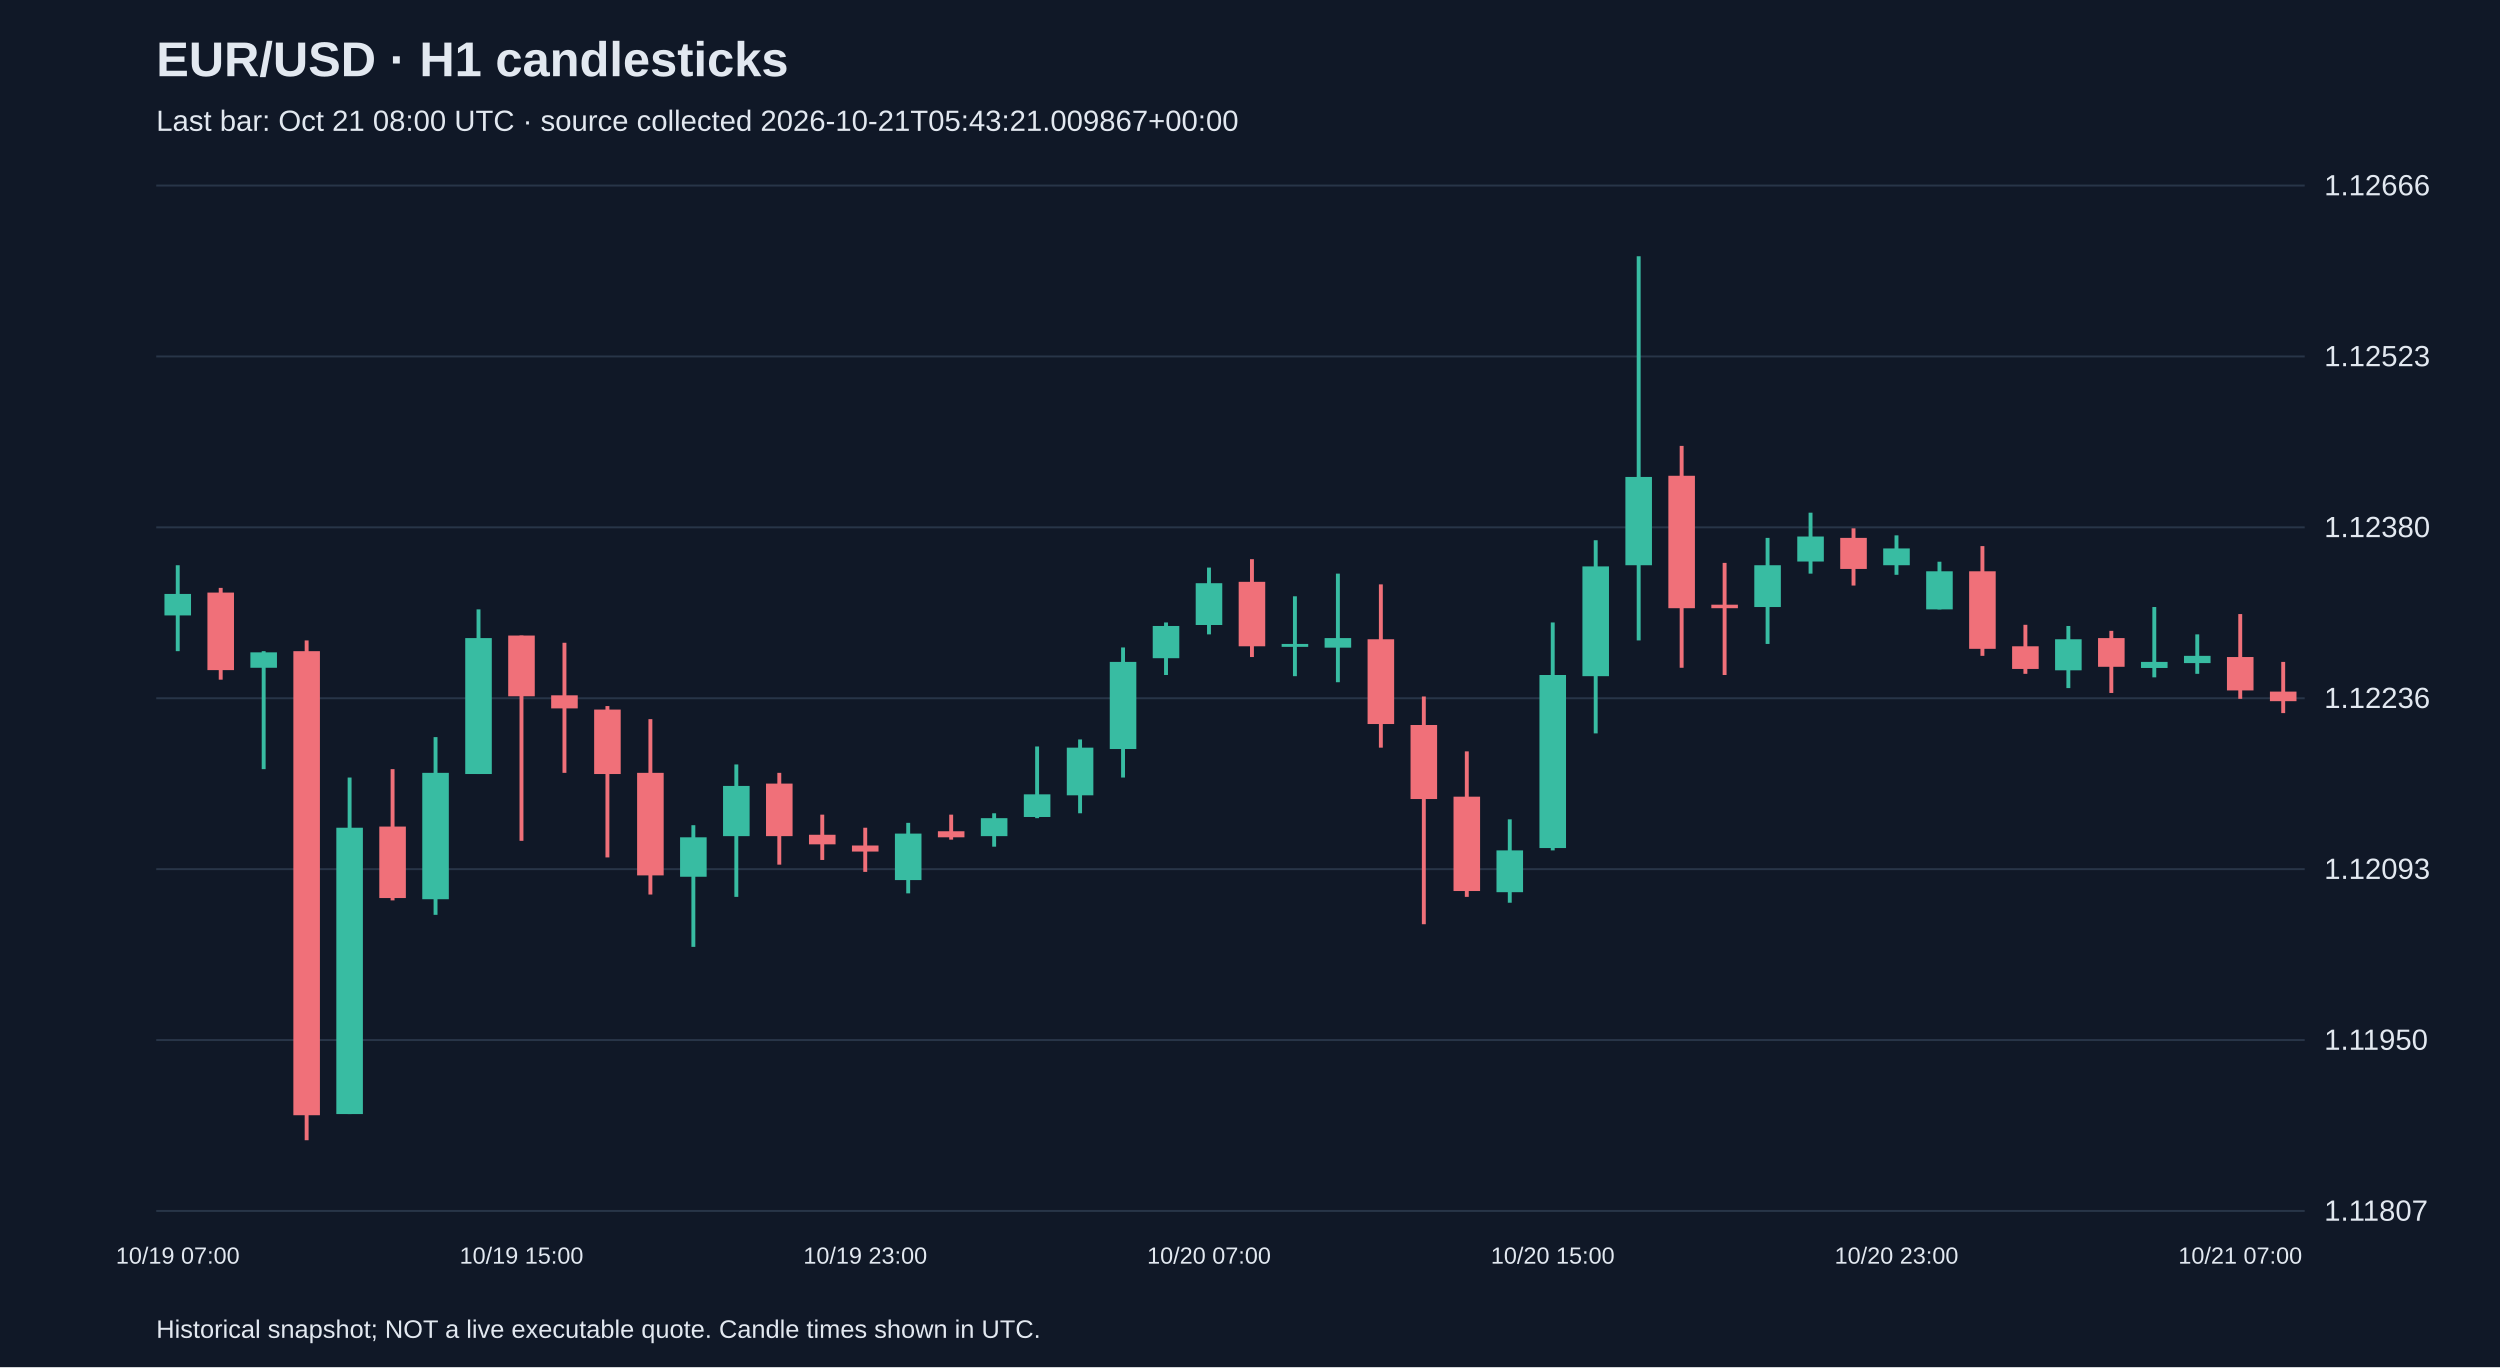
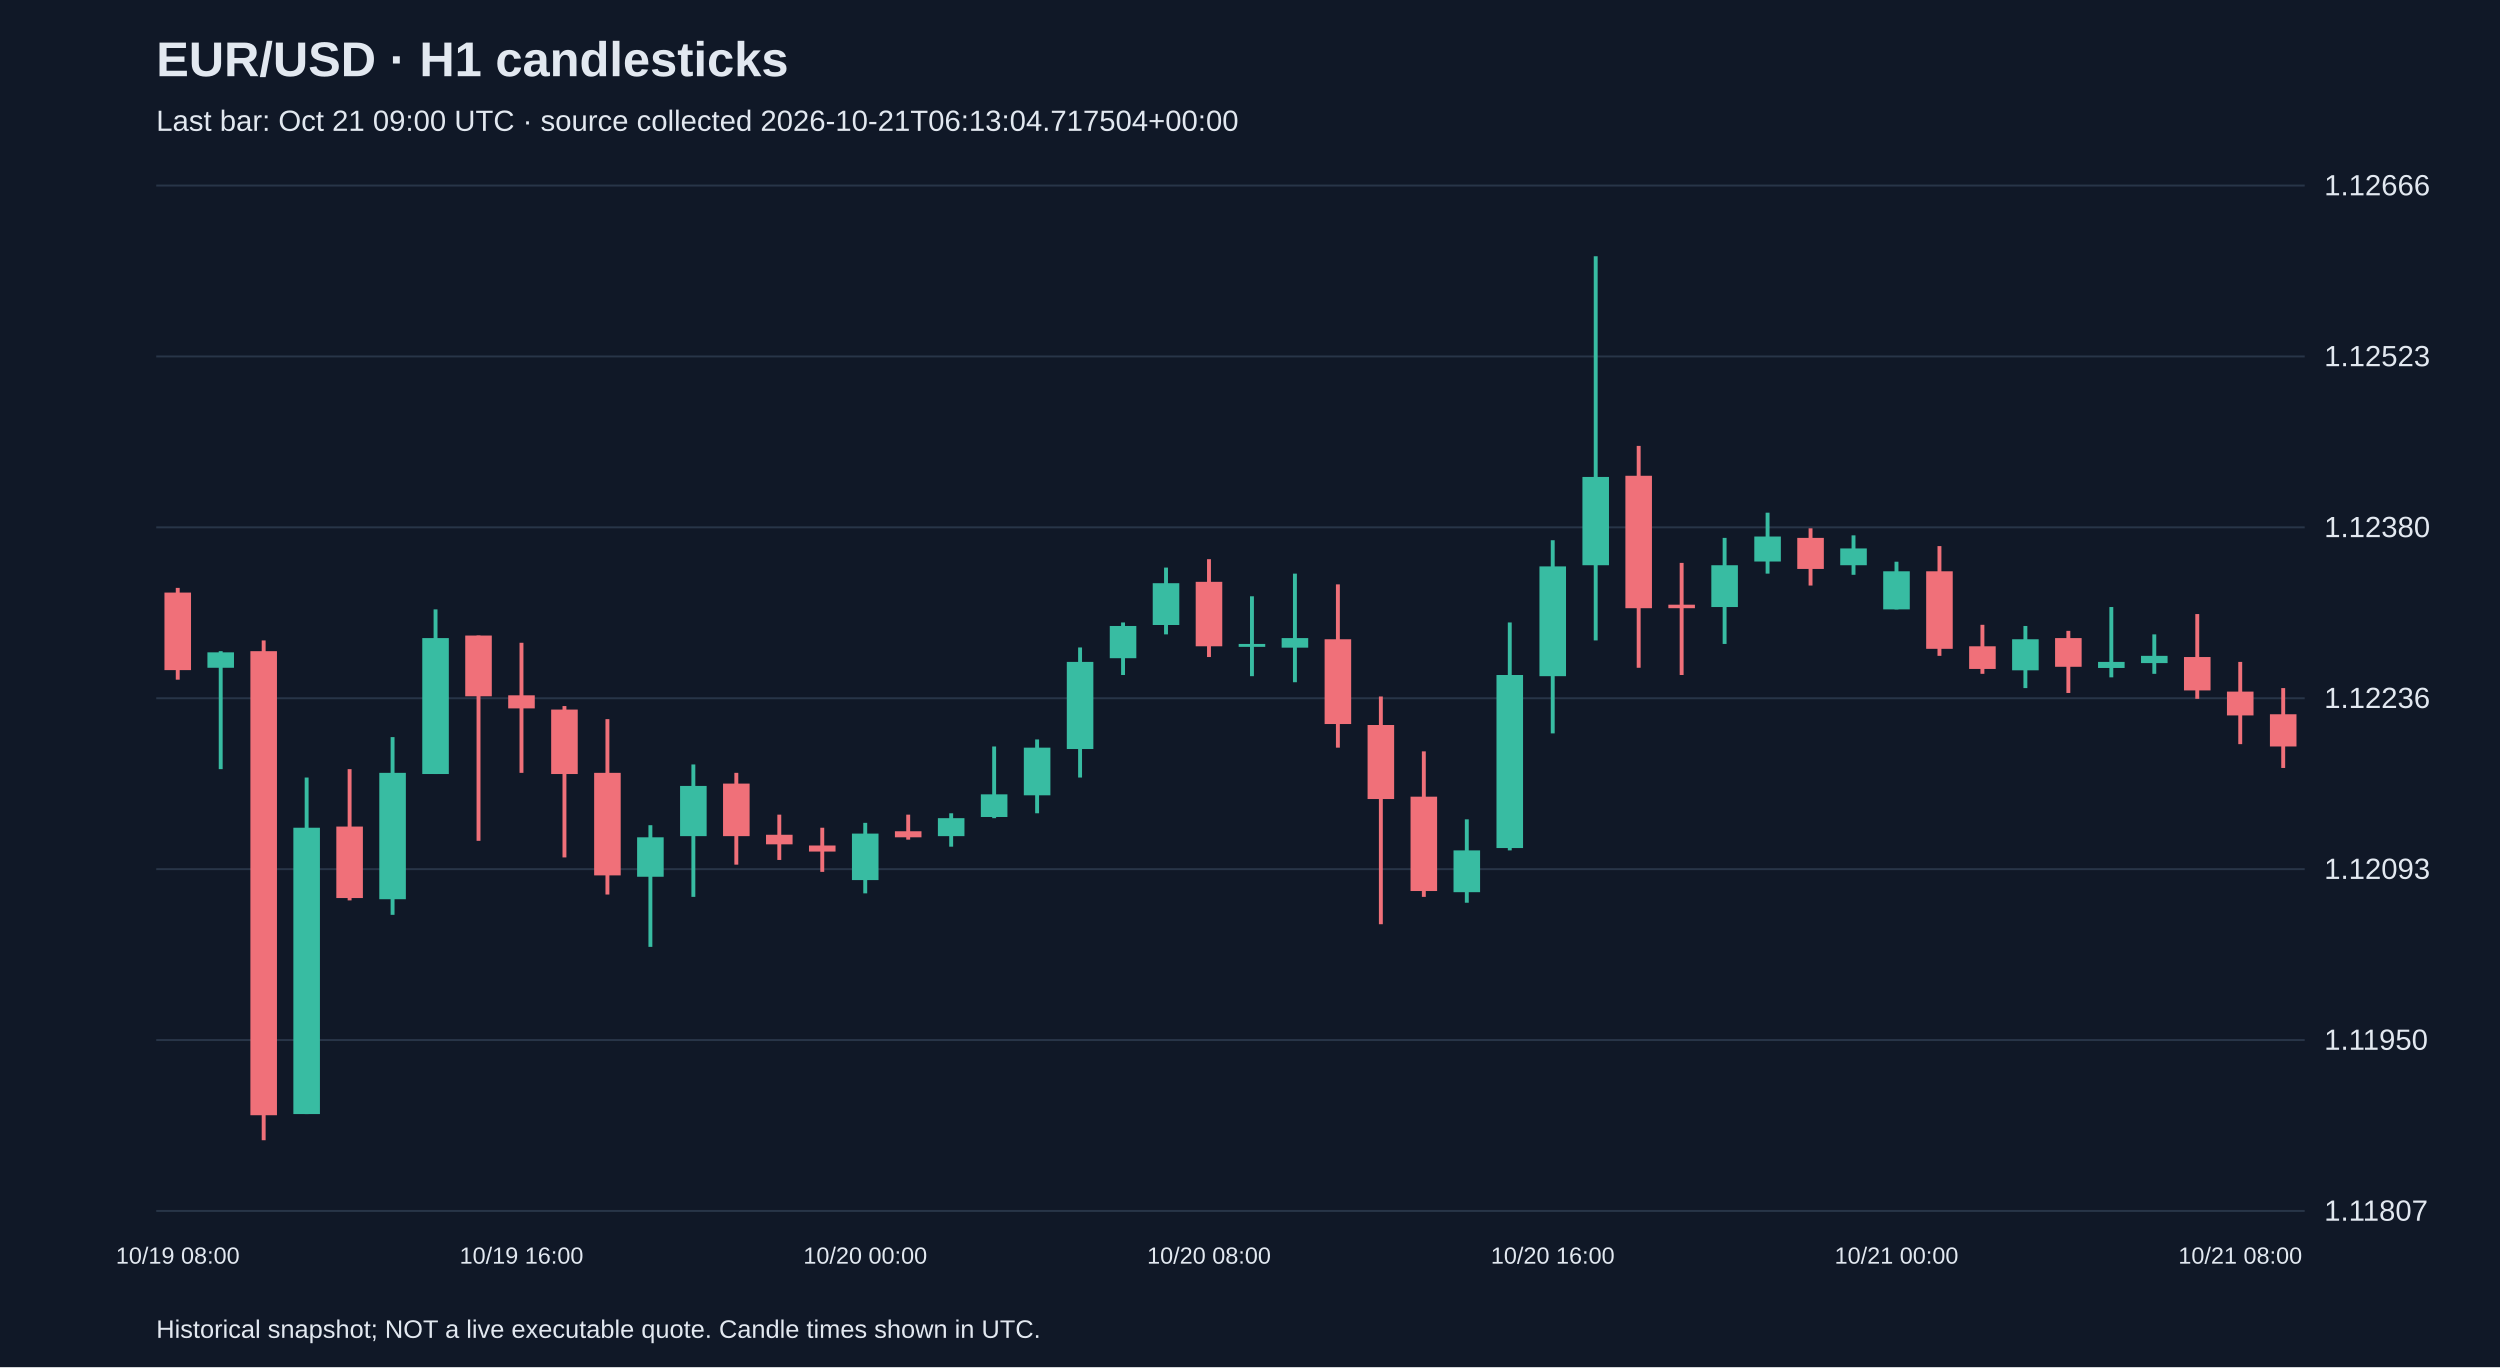
<svg xmlns="http://www.w3.org/2000/svg" viewBox="0 0 1280 700">
  <rect width="100%" height="100%" fill="#101827" />
  <style>text{font-family:Arial,sans-serif;fill:#e2e8f0}</style>
  <text x="80" y="39" font-size="25" font-weight="bold">EUR/USD · H1 candlesticks</text>
-   <text x="80" y="67" font-size="15" fill="#a6b1c5">Last bar: Oct 21 08:00 UTC · source collected 2026-10-21T05:43:21.009867+00:00</text>
+   <text x="80" y="67" font-size="15" fill="#a6b1c5">Last bar: Oct 21 09:00 UTC · source collected 2026-10-21T06:13:04.717504+00:00</text>
  <line x1="80" y1="620.0" x2="1180" y2="620.0" stroke="#283548" />
  <text x="1190" y="625.0" font-size="15">1.11807</text>
  <line x1="80" y1="532.5" x2="1180" y2="532.5" stroke="#283548" />
  <text x="1190" y="537.5" font-size="15">1.11950</text>
  <line x1="80" y1="445.0" x2="1180" y2="445.0" stroke="#283548" />
  <text x="1190" y="450.0" font-size="15">1.12093</text>
  <line x1="80" y1="357.5" x2="1180" y2="357.5" stroke="#283548" />
  <text x="1190" y="362.5" font-size="15">1.12236</text>
  <line x1="80" y1="270.0" x2="1180" y2="270.0" stroke="#283548" />
  <text x="1190" y="275.0" font-size="15">1.12380</text>
  <line x1="80" y1="182.5" x2="1180" y2="182.5" stroke="#283548" />
  <text x="1190" y="187.5" font-size="15">1.12523</text>
  <line x1="80" y1="95.0" x2="1180" y2="95.0" stroke="#283548" />
  <text x="1190" y="100.0" font-size="15">1.12666</text>
-   <line x1="91.0" y1="289.4" x2="91.0" y2="333.4" stroke="#38bca2" stroke-width="2" />
-   <rect x="84.2" y="304.1" width="13.6" height="11.0" fill="#38bca2" />
-   <text x="91.0" y="647" text-anchor="middle" font-size="12">10/19 07:00</text>
-   <line x1="113.0" y1="301.0" x2="113.0" y2="348.0" stroke="#f07079" stroke-width="2" />
-   <rect x="106.2" y="303.4" width="13.6" height="39.7" fill="#f07079" />
-   <line x1="135.0" y1="333.4" x2="135.0" y2="393.8" stroke="#38bca2" stroke-width="2" />
-   <rect x="128.2" y="334.0" width="13.6" height="7.9" fill="#38bca2" />
-   <line x1="157.0" y1="327.9" x2="157.0" y2="583.8" stroke="#f07079" stroke-width="2" />
-   <rect x="150.2" y="333.4" width="13.6" height="237.6" fill="#f07079" />
-   <line x1="179.0" y1="398.1" x2="179.0" y2="570.4" stroke="#38bca2" stroke-width="2" />
-   <rect x="172.2" y="423.8" width="13.6" height="146.6" fill="#38bca2" />
-   <line x1="201.0" y1="393.8" x2="201.0" y2="461.0" stroke="#f07079" stroke-width="2" />
-   <rect x="194.2" y="423.2" width="13.6" height="36.6" fill="#f07079" />
-   <line x1="223.0" y1="377.4" x2="223.0" y2="468.4" stroke="#38bca2" stroke-width="2" />
-   <rect x="216.2" y="395.7" width="13.6" height="64.7" fill="#38bca2" />
-   <line x1="245.0" y1="312.0" x2="245.0" y2="396.3" stroke="#38bca2" stroke-width="2" />
-   <rect x="238.2" y="326.7" width="13.6" height="69.6" fill="#38bca2" />
-   <line x1="267.0" y1="325.4" x2="267.0" y2="430.5" stroke="#f07079" stroke-width="2" />
-   <rect x="260.2" y="325.4" width="13.6" height="31.1" fill="#f07079" />
-   <text x="267.0" y="647" text-anchor="middle" font-size="12">10/19 15:00</text>
-   <line x1="289.0" y1="329.1" x2="289.0" y2="395.7" stroke="#f07079" stroke-width="2" />
-   <rect x="282.2" y="356.0" width="13.6" height="6.7" fill="#f07079" />
-   <line x1="311.0" y1="361.5" x2="311.0" y2="439.0" stroke="#f07079" stroke-width="2" />
-   <rect x="304.2" y="363.3" width="13.6" height="33.0" fill="#f07079" />
-   <line x1="333.0" y1="368.2" x2="333.0" y2="458.0" stroke="#f07079" stroke-width="2" />
-   <rect x="326.2" y="395.7" width="13.6" height="52.5" fill="#f07079" />
-   <line x1="355.0" y1="422.5" x2="355.0" y2="484.8" stroke="#38bca2" stroke-width="2" />
-   <rect x="348.2" y="428.7" width="13.6" height="20.2" fill="#38bca2" />
-   <line x1="377.0" y1="391.4" x2="377.0" y2="459.2" stroke="#38bca2" stroke-width="2" />
-   <rect x="370.2" y="402.4" width="13.6" height="25.7" fill="#38bca2" />
-   <line x1="399.0" y1="395.7" x2="399.0" y2="442.7" stroke="#f07079" stroke-width="2" />
-   <rect x="392.2" y="401.2" width="13.6" height="26.9" fill="#f07079" />
-   <line x1="421.0" y1="417.1" x2="421.0" y2="440.3" stroke="#f07079" stroke-width="2" />
-   <rect x="414.2" y="427.4" width="13.6" height="4.9" fill="#f07079" />
-   <line x1="443.0" y1="423.8" x2="443.0" y2="446.4" stroke="#f07079" stroke-width="2" />
-   <rect x="436.2" y="432.9" width="13.6" height="3.1" fill="#f07079" />
-   <text x="443.0" y="647" text-anchor="middle" font-size="12">10/19 23:00</text>
-   <line x1="465.0" y1="421.3" x2="465.0" y2="457.4" stroke="#38bca2" stroke-width="2" />
-   <rect x="458.2" y="426.8" width="13.6" height="23.8" fill="#38bca2" />
-   <line x1="487.0" y1="417.1" x2="487.0" y2="429.9" stroke="#f07079" stroke-width="2" />
-   <rect x="480.2" y="425.6" width="13.6" height="3.1" fill="#f07079" />
-   <line x1="509.0" y1="416.4" x2="509.0" y2="433.5" stroke="#38bca2" stroke-width="2" />
-   <rect x="502.2" y="418.9" width="13.6" height="9.2" fill="#38bca2" />
-   <line x1="531.0" y1="382.2" x2="531.0" y2="418.9" stroke="#38bca2" stroke-width="2" />
-   <rect x="524.2" y="406.7" width="13.6" height="11.6" fill="#38bca2" />
-   <line x1="553.0" y1="378.6" x2="553.0" y2="416.4" stroke="#38bca2" stroke-width="2" />
-   <rect x="546.2" y="382.8" width="13.6" height="24.4" fill="#38bca2" />
-   <line x1="575.0" y1="331.5" x2="575.0" y2="398.1" stroke="#38bca2" stroke-width="2" />
-   <rect x="568.2" y="338.9" width="13.6" height="44.6" fill="#38bca2" />
-   <line x1="597.0" y1="318.7" x2="597.0" y2="345.6" stroke="#38bca2" stroke-width="2" />
-   <rect x="590.2" y="320.5" width="13.6" height="16.5" fill="#38bca2" />
-   <line x1="619.0" y1="290.6" x2="619.0" y2="324.8" stroke="#38bca2" stroke-width="2" />
-   <rect x="612.2" y="298.6" width="13.6" height="21.4" fill="#38bca2" />
-   <text x="619.0" y="647" text-anchor="middle" font-size="12">10/20 07:00</text>
-   <line x1="641.0" y1="286.3" x2="641.0" y2="336.4" stroke="#f07079" stroke-width="2" />
-   <rect x="634.2" y="297.9" width="13.6" height="33.0" fill="#f07079" />
-   <line x1="663.0" y1="305.3" x2="663.0" y2="346.2" stroke="#38bca2" stroke-width="2" />
-   <rect x="656.2" y="329.7" width="13.6" height="1.5" fill="#38bca2" />
-   <line x1="685.0" y1="293.7" x2="685.0" y2="349.3" stroke="#38bca2" stroke-width="2" />
-   <rect x="678.2" y="326.7" width="13.6" height="4.9" fill="#38bca2" />
-   <line x1="707.0" y1="299.2" x2="707.0" y2="382.8" stroke="#f07079" stroke-width="2" />
-   <rect x="700.2" y="327.3" width="13.6" height="43.4" fill="#f07079" />
-   <line x1="729.0" y1="356.6" x2="729.0" y2="473.2" stroke="#f07079" stroke-width="2" />
-   <rect x="722.2" y="371.2" width="13.6" height="37.9" fill="#f07079" />
-   <line x1="751.0" y1="384.7" x2="751.0" y2="459.2" stroke="#f07079" stroke-width="2" />
-   <rect x="744.2" y="407.9" width="13.6" height="48.3" fill="#f07079" />
-   <line x1="773.0" y1="419.5" x2="773.0" y2="462.2" stroke="#38bca2" stroke-width="2" />
-   <rect x="766.2" y="435.4" width="13.6" height="21.4" fill="#38bca2" />
-   <line x1="795.0" y1="318.7" x2="795.0" y2="435.4" stroke="#38bca2" stroke-width="2" />
-   <rect x="788.2" y="345.6" width="13.6" height="88.6" fill="#38bca2" />
-   <text x="795.0" y="647" text-anchor="middle" font-size="12">10/20 15:00</text>
-   <line x1="817.0" y1="276.6" x2="817.0" y2="375.5" stroke="#38bca2" stroke-width="2" />
-   <rect x="810.2" y="290.0" width="13.6" height="56.2" fill="#38bca2" />
-   <line x1="839.0" y1="131.2" x2="839.0" y2="327.9" stroke="#38bca2" stroke-width="2" />
-   <rect x="832.2" y="244.2" width="13.6" height="45.2" fill="#38bca2" />
-   <line x1="861.0" y1="228.3" x2="861.0" y2="341.9" stroke="#f07079" stroke-width="2" />
-   <rect x="854.2" y="243.6" width="13.6" height="67.8" fill="#f07079" />
-   <line x1="883.0" y1="288.2" x2="883.0" y2="345.6" stroke="#f07079" stroke-width="2" />
-   <rect x="876.2" y="309.6" width="13.6" height="1.8" fill="#f07079" />
-   <line x1="905.0" y1="275.4" x2="905.0" y2="329.7" stroke="#38bca2" stroke-width="2" />
-   <rect x="898.2" y="289.4" width="13.6" height="21.4" fill="#38bca2" />
-   <line x1="927.0" y1="262.5" x2="927.0" y2="293.7" stroke="#38bca2" stroke-width="2" />
-   <rect x="920.2" y="274.7" width="13.6" height="12.8" fill="#38bca2" />
-   <line x1="949.0" y1="270.5" x2="949.0" y2="299.8" stroke="#f07079" stroke-width="2" />
-   <rect x="942.2" y="275.4" width="13.6" height="15.9" fill="#f07079" />
-   <line x1="971.0" y1="274.1" x2="971.0" y2="294.3" stroke="#38bca2" stroke-width="2" />
-   <rect x="964.2" y="280.8" width="13.6" height="8.6" fill="#38bca2" />
-   <text x="971.0" y="647" text-anchor="middle" font-size="12">10/20 23:00</text>
-   <line x1="993.0" y1="287.6" x2="993.0" y2="312.0" stroke="#38bca2" stroke-width="2" />
-   <rect x="986.2" y="292.5" width="13.6" height="19.5" fill="#38bca2" />
-   <line x1="1015.0" y1="279.6" x2="1015.0" y2="335.8" stroke="#f07079" stroke-width="2" />
-   <rect x="1008.2" y="292.5" width="13.6" height="39.7" fill="#f07079" />
-   <line x1="1037.0" y1="319.9" x2="1037.0" y2="345.0" stroke="#f07079" stroke-width="2" />
-   <rect x="1030.2" y="330.9" width="13.6" height="11.6" fill="#f07079" />
-   <line x1="1059.0" y1="320.5" x2="1059.0" y2="352.3" stroke="#38bca2" stroke-width="2" />
-   <rect x="1052.2" y="327.3" width="13.6" height="15.9" fill="#38bca2" />
-   <line x1="1081.0" y1="323.0" x2="1081.0" y2="354.8" stroke="#f07079" stroke-width="2" />
-   <rect x="1074.2" y="326.7" width="13.6" height="14.7" fill="#f07079" />
-   <line x1="1103.0" y1="310.8" x2="1103.0" y2="346.8" stroke="#38bca2" stroke-width="2" />
-   <rect x="1096.2" y="338.9" width="13.6" height="3.1" fill="#38bca2" />
-   <line x1="1125.0" y1="324.8" x2="1125.0" y2="345.0" stroke="#38bca2" stroke-width="2" />
-   <rect x="1118.2" y="335.8" width="13.6" height="3.7" fill="#38bca2" />
-   <line x1="1147.0" y1="314.4" x2="1147.0" y2="357.8" stroke="#f07079" stroke-width="2" />
-   <rect x="1140.2" y="336.4" width="13.6" height="17.1" fill="#f07079" />
-   <text x="1147.0" y="647" text-anchor="middle" font-size="12">10/21 07:00</text>
-   <line x1="1169.0" y1="338.9" x2="1169.0" y2="365.1" stroke="#f07079" stroke-width="2" />
-   <rect x="1162.2" y="354.1" width="13.6" height="4.9" fill="#f07079" />
+   <line x1="91.0" y1="301.0" x2="91.0" y2="348.0" stroke="#f07079" stroke-width="2" />
+   <rect x="84.2" y="303.4" width="13.6" height="39.7" fill="#f07079" />
+   <text x="91.0" y="647" text-anchor="middle" font-size="12">10/19 08:00</text>
+   <line x1="113.0" y1="333.4" x2="113.0" y2="393.8" stroke="#38bca2" stroke-width="2" />
+   <rect x="106.2" y="334.0" width="13.6" height="7.9" fill="#38bca2" />
+   <line x1="135.0" y1="327.9" x2="135.0" y2="583.8" stroke="#f07079" stroke-width="2" />
+   <rect x="128.2" y="333.4" width="13.6" height="237.6" fill="#f07079" />
+   <line x1="157.0" y1="398.1" x2="157.0" y2="570.4" stroke="#38bca2" stroke-width="2" />
+   <rect x="150.2" y="423.8" width="13.6" height="146.6" fill="#38bca2" />
+   <line x1="179.0" y1="393.8" x2="179.0" y2="461.0" stroke="#f07079" stroke-width="2" />
+   <rect x="172.2" y="423.2" width="13.6" height="36.6" fill="#f07079" />
+   <line x1="201.0" y1="377.4" x2="201.0" y2="468.4" stroke="#38bca2" stroke-width="2" />
+   <rect x="194.2" y="395.7" width="13.6" height="64.7" fill="#38bca2" />
+   <line x1="223.0" y1="312.0" x2="223.0" y2="396.3" stroke="#38bca2" stroke-width="2" />
+   <rect x="216.2" y="326.7" width="13.6" height="69.6" fill="#38bca2" />
+   <line x1="245.0" y1="325.4" x2="245.0" y2="430.5" stroke="#f07079" stroke-width="2" />
+   <rect x="238.2" y="325.4" width="13.6" height="31.1" fill="#f07079" />
+   <line x1="267.0" y1="329.1" x2="267.0" y2="395.7" stroke="#f07079" stroke-width="2" />
+   <rect x="260.2" y="356.0" width="13.6" height="6.7" fill="#f07079" />
+   <text x="267.0" y="647" text-anchor="middle" font-size="12">10/19 16:00</text>
+   <line x1="289.0" y1="361.5" x2="289.0" y2="439.0" stroke="#f07079" stroke-width="2" />
+   <rect x="282.2" y="363.3" width="13.6" height="33.0" fill="#f07079" />
+   <line x1="311.0" y1="368.2" x2="311.0" y2="458.0" stroke="#f07079" stroke-width="2" />
+   <rect x="304.2" y="395.7" width="13.6" height="52.5" fill="#f07079" />
+   <line x1="333.0" y1="422.5" x2="333.0" y2="484.8" stroke="#38bca2" stroke-width="2" />
+   <rect x="326.2" y="428.7" width="13.6" height="20.2" fill="#38bca2" />
+   <line x1="355.0" y1="391.4" x2="355.0" y2="459.2" stroke="#38bca2" stroke-width="2" />
+   <rect x="348.2" y="402.4" width="13.6" height="25.7" fill="#38bca2" />
+   <line x1="377.0" y1="395.7" x2="377.0" y2="442.7" stroke="#f07079" stroke-width="2" />
+   <rect x="370.2" y="401.2" width="13.6" height="26.9" fill="#f07079" />
+   <line x1="399.0" y1="417.1" x2="399.0" y2="440.3" stroke="#f07079" stroke-width="2" />
+   <rect x="392.2" y="427.4" width="13.6" height="4.9" fill="#f07079" />
+   <line x1="421.0" y1="423.8" x2="421.0" y2="446.4" stroke="#f07079" stroke-width="2" />
+   <rect x="414.2" y="432.9" width="13.6" height="3.1" fill="#f07079" />
+   <line x1="443.0" y1="421.3" x2="443.0" y2="457.4" stroke="#38bca2" stroke-width="2" />
+   <rect x="436.2" y="426.8" width="13.6" height="23.8" fill="#38bca2" />
+   <text x="443.0" y="647" text-anchor="middle" font-size="12">10/20 00:00</text>
+   <line x1="465.0" y1="417.1" x2="465.0" y2="429.9" stroke="#f07079" stroke-width="2" />
+   <rect x="458.2" y="425.6" width="13.6" height="3.1" fill="#f07079" />
+   <line x1="487.0" y1="416.4" x2="487.0" y2="433.5" stroke="#38bca2" stroke-width="2" />
+   <rect x="480.2" y="418.9" width="13.6" height="9.2" fill="#38bca2" />
+   <line x1="509.0" y1="382.2" x2="509.0" y2="418.9" stroke="#38bca2" stroke-width="2" />
+   <rect x="502.2" y="406.7" width="13.6" height="11.6" fill="#38bca2" />
+   <line x1="531.0" y1="378.6" x2="531.0" y2="416.4" stroke="#38bca2" stroke-width="2" />
+   <rect x="524.2" y="382.8" width="13.6" height="24.4" fill="#38bca2" />
+   <line x1="553.0" y1="331.5" x2="553.0" y2="398.1" stroke="#38bca2" stroke-width="2" />
+   <rect x="546.2" y="338.9" width="13.6" height="44.6" fill="#38bca2" />
+   <line x1="575.0" y1="318.7" x2="575.0" y2="345.6" stroke="#38bca2" stroke-width="2" />
+   <rect x="568.2" y="320.5" width="13.6" height="16.5" fill="#38bca2" />
+   <line x1="597.0" y1="290.6" x2="597.0" y2="324.8" stroke="#38bca2" stroke-width="2" />
+   <rect x="590.2" y="298.6" width="13.6" height="21.4" fill="#38bca2" />
+   <line x1="619.0" y1="286.3" x2="619.0" y2="336.4" stroke="#f07079" stroke-width="2" />
+   <rect x="612.2" y="297.9" width="13.6" height="33.0" fill="#f07079" />
+   <text x="619.0" y="647" text-anchor="middle" font-size="12">10/20 08:00</text>
+   <line x1="641.0" y1="305.3" x2="641.0" y2="346.2" stroke="#38bca2" stroke-width="2" />
+   <rect x="634.2" y="329.7" width="13.6" height="1.5" fill="#38bca2" />
+   <line x1="663.0" y1="293.7" x2="663.0" y2="349.3" stroke="#38bca2" stroke-width="2" />
+   <rect x="656.2" y="326.7" width="13.6" height="4.9" fill="#38bca2" />
+   <line x1="685.0" y1="299.2" x2="685.0" y2="382.8" stroke="#f07079" stroke-width="2" />
+   <rect x="678.2" y="327.3" width="13.6" height="43.4" fill="#f07079" />
+   <line x1="707.0" y1="356.6" x2="707.0" y2="473.2" stroke="#f07079" stroke-width="2" />
+   <rect x="700.2" y="371.2" width="13.6" height="37.9" fill="#f07079" />
+   <line x1="729.0" y1="384.7" x2="729.0" y2="459.2" stroke="#f07079" stroke-width="2" />
+   <rect x="722.2" y="407.9" width="13.6" height="48.3" fill="#f07079" />
+   <line x1="751.0" y1="419.5" x2="751.0" y2="462.2" stroke="#38bca2" stroke-width="2" />
+   <rect x="744.2" y="435.4" width="13.6" height="21.4" fill="#38bca2" />
+   <line x1="773.0" y1="318.7" x2="773.0" y2="435.4" stroke="#38bca2" stroke-width="2" />
+   <rect x="766.2" y="345.6" width="13.6" height="88.6" fill="#38bca2" />
+   <line x1="795.0" y1="276.6" x2="795.0" y2="375.5" stroke="#38bca2" stroke-width="2" />
+   <rect x="788.2" y="290.0" width="13.6" height="56.2" fill="#38bca2" />
+   <text x="795.0" y="647" text-anchor="middle" font-size="12">10/20 16:00</text>
+   <line x1="817.0" y1="131.2" x2="817.0" y2="327.9" stroke="#38bca2" stroke-width="2" />
+   <rect x="810.2" y="244.2" width="13.6" height="45.2" fill="#38bca2" />
+   <line x1="839.0" y1="228.3" x2="839.0" y2="341.9" stroke="#f07079" stroke-width="2" />
+   <rect x="832.2" y="243.6" width="13.6" height="67.8" fill="#f07079" />
+   <line x1="861.0" y1="288.2" x2="861.0" y2="345.6" stroke="#f07079" stroke-width="2" />
+   <rect x="854.2" y="309.6" width="13.6" height="1.8" fill="#f07079" />
+   <line x1="883.0" y1="275.4" x2="883.0" y2="329.7" stroke="#38bca2" stroke-width="2" />
+   <rect x="876.2" y="289.4" width="13.6" height="21.4" fill="#38bca2" />
+   <line x1="905.0" y1="262.5" x2="905.0" y2="293.7" stroke="#38bca2" stroke-width="2" />
+   <rect x="898.2" y="274.7" width="13.6" height="12.8" fill="#38bca2" />
+   <line x1="927.0" y1="270.5" x2="927.0" y2="299.8" stroke="#f07079" stroke-width="2" />
+   <rect x="920.2" y="275.4" width="13.6" height="15.9" fill="#f07079" />
+   <line x1="949.0" y1="274.1" x2="949.0" y2="294.3" stroke="#38bca2" stroke-width="2" />
+   <rect x="942.2" y="280.8" width="13.6" height="8.6" fill="#38bca2" />
+   <line x1="971.0" y1="287.6" x2="971.0" y2="312.0" stroke="#38bca2" stroke-width="2" />
+   <rect x="964.2" y="292.5" width="13.6" height="19.5" fill="#38bca2" />
+   <text x="971.0" y="647" text-anchor="middle" font-size="12">10/21 00:00</text>
+   <line x1="993.0" y1="279.6" x2="993.0" y2="335.8" stroke="#f07079" stroke-width="2" />
+   <rect x="986.2" y="292.5" width="13.6" height="39.7" fill="#f07079" />
+   <line x1="1015.0" y1="319.9" x2="1015.0" y2="345.0" stroke="#f07079" stroke-width="2" />
+   <rect x="1008.2" y="330.9" width="13.6" height="11.6" fill="#f07079" />
+   <line x1="1037.0" y1="320.5" x2="1037.0" y2="352.3" stroke="#38bca2" stroke-width="2" />
+   <rect x="1030.2" y="327.3" width="13.6" height="15.9" fill="#38bca2" />
+   <line x1="1059.0" y1="323.0" x2="1059.0" y2="354.8" stroke="#f07079" stroke-width="2" />
+   <rect x="1052.2" y="326.7" width="13.6" height="14.7" fill="#f07079" />
+   <line x1="1081.0" y1="310.8" x2="1081.0" y2="346.8" stroke="#38bca2" stroke-width="2" />
+   <rect x="1074.2" y="338.9" width="13.6" height="3.1" fill="#38bca2" />
+   <line x1="1103.0" y1="324.8" x2="1103.0" y2="345.0" stroke="#38bca2" stroke-width="2" />
+   <rect x="1096.2" y="335.8" width="13.6" height="3.7" fill="#38bca2" />
+   <line x1="1125.0" y1="314.4" x2="1125.0" y2="357.8" stroke="#f07079" stroke-width="2" />
+   <rect x="1118.2" y="336.4" width="13.6" height="17.1" fill="#f07079" />
+   <line x1="1147.0" y1="338.9" x2="1147.0" y2="381.0" stroke="#f07079" stroke-width="2" />
+   <rect x="1140.2" y="354.1" width="13.6" height="12.2" fill="#f07079" />
+   <text x="1147.0" y="647" text-anchor="middle" font-size="12">10/21 08:00</text>
+   <line x1="1169.0" y1="352.3" x2="1169.0" y2="393.2" stroke="#f07079" stroke-width="2" />
+   <rect x="1162.2" y="365.7" width="13.6" height="16.5" fill="#f07079" />
  <text x="80" y="685" font-size="13">Historical snapshot; NOT a live executable quote. Candle times shown in UTC.</text>
</svg>
